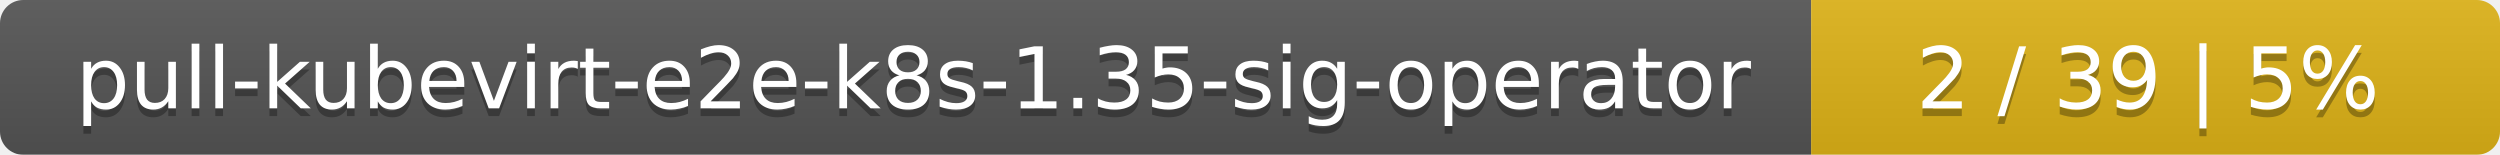
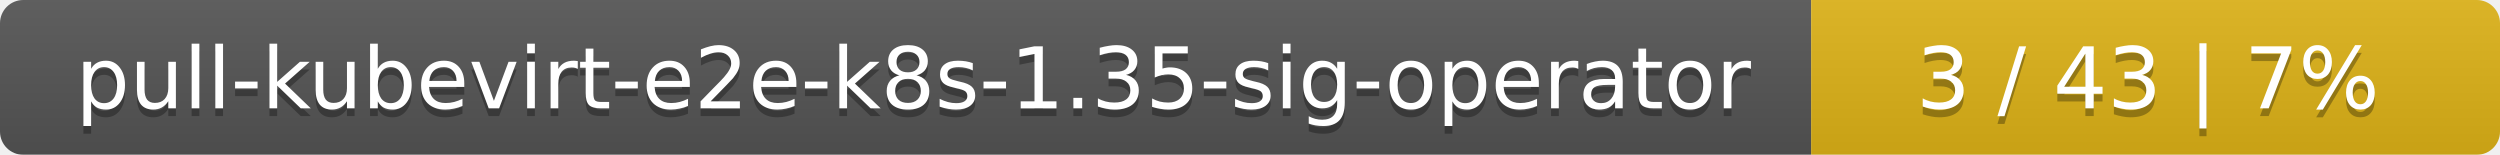
<svg xmlns="http://www.w3.org/2000/svg" width="323" height="20">
  <linearGradient id="smooth" x2="0" y2="100%">
    <stop offset="0" stop-color="#bbb" stop-opacity=".1" />
    <stop offset="1" stop-opacity=".1" />
  </linearGradient>
  <mask id="round">
    <rect width="323" height="20" rx="3" fill="#fff" />
  </mask>
  <g mask="url(#round)">
    <rect width="234" height="20" fill="#555" />
    <rect x="234" width="89" height="20" fill="#dfb317" />
    <rect width="323" height="20" fill="url(#smooth)" />
  </g>
  <g fill="#fff" text-anchor="middle" font-family="DejaVu Sans,Verdana,Geneva,sans-serif" font-size="11">
    <text x="118" y="15" fill="#010101" fill-opacity=".3">pull-kubevirt-e2e-k8s-1.35-sig-operator</text>
    <text x="118" y="14">pull-kubevirt-e2e-k8s-1.35-sig-operator</text>
-     <text x="277.5" y="15" fill="#010101" fill-opacity=".3">2 / 39    |    5%</text>
-     <text x="277.5" y="14">2 / 39    |    5%</text>
+     <text x="277.5" y="15" fill="#010101" fill-opacity=".3">3 / 43    |    7%</text>
+     <text x="277.5" y="14">3 / 43    |    7%</text>
  </g>
</svg>
